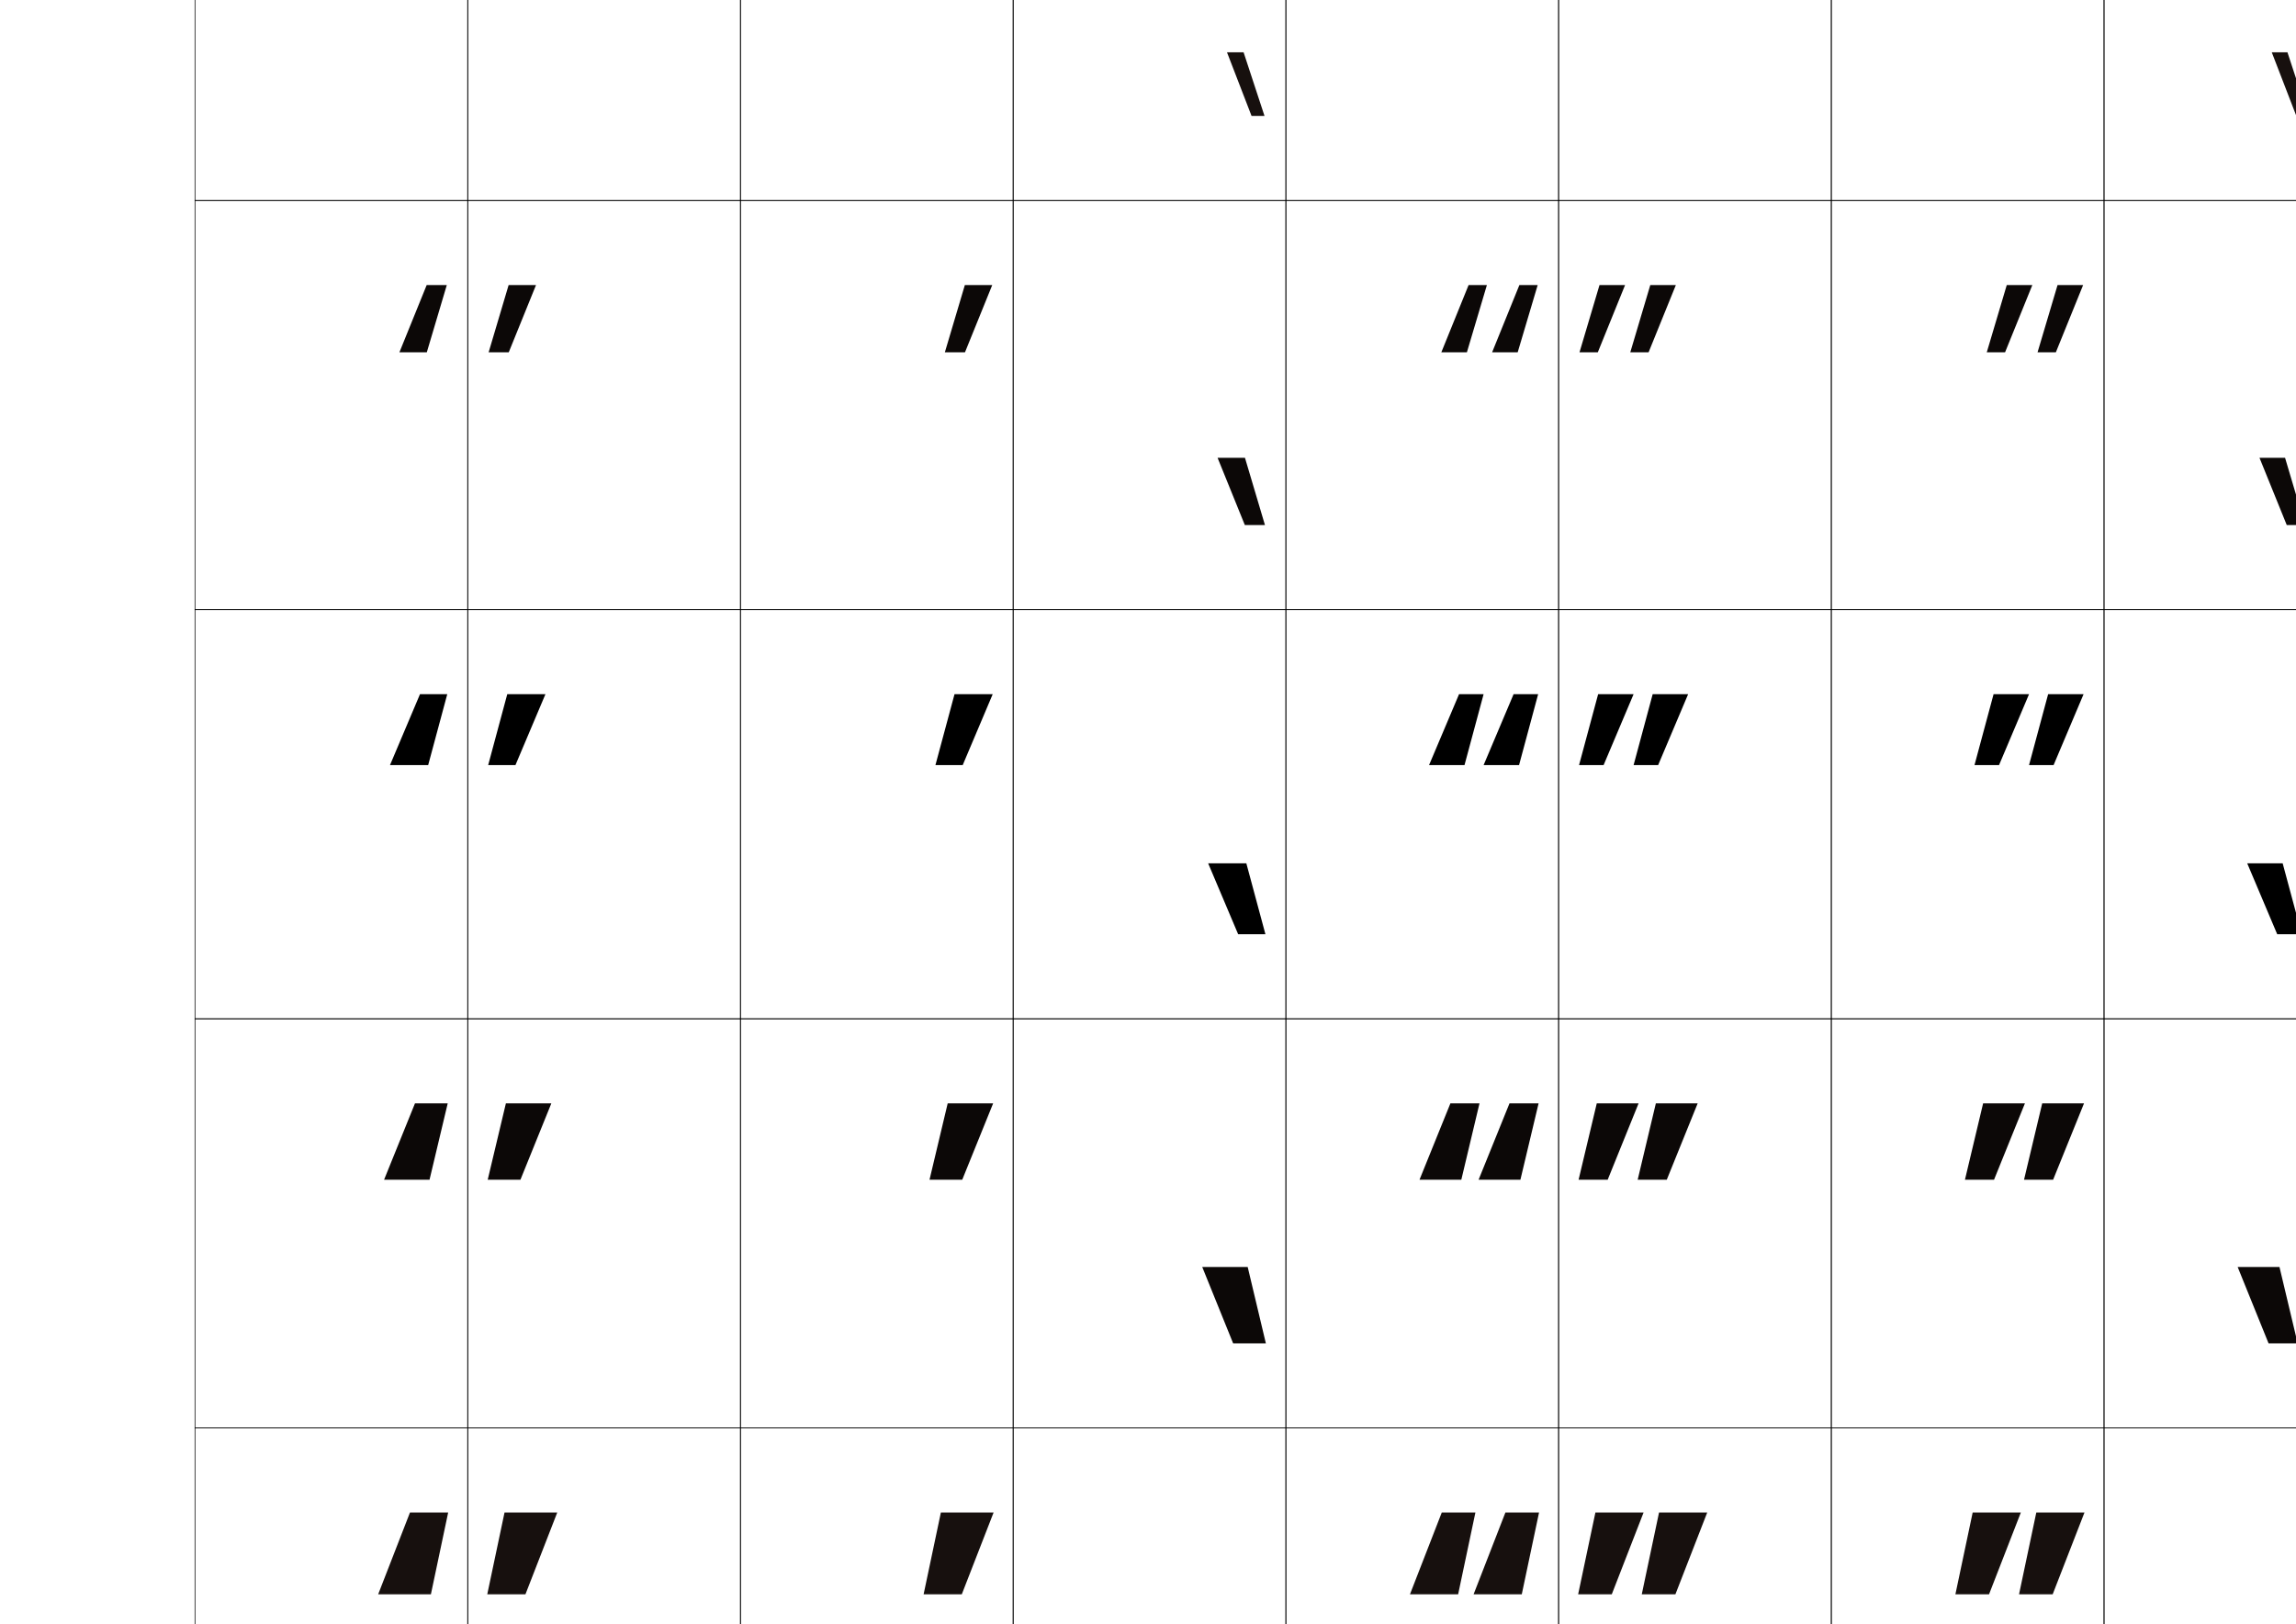
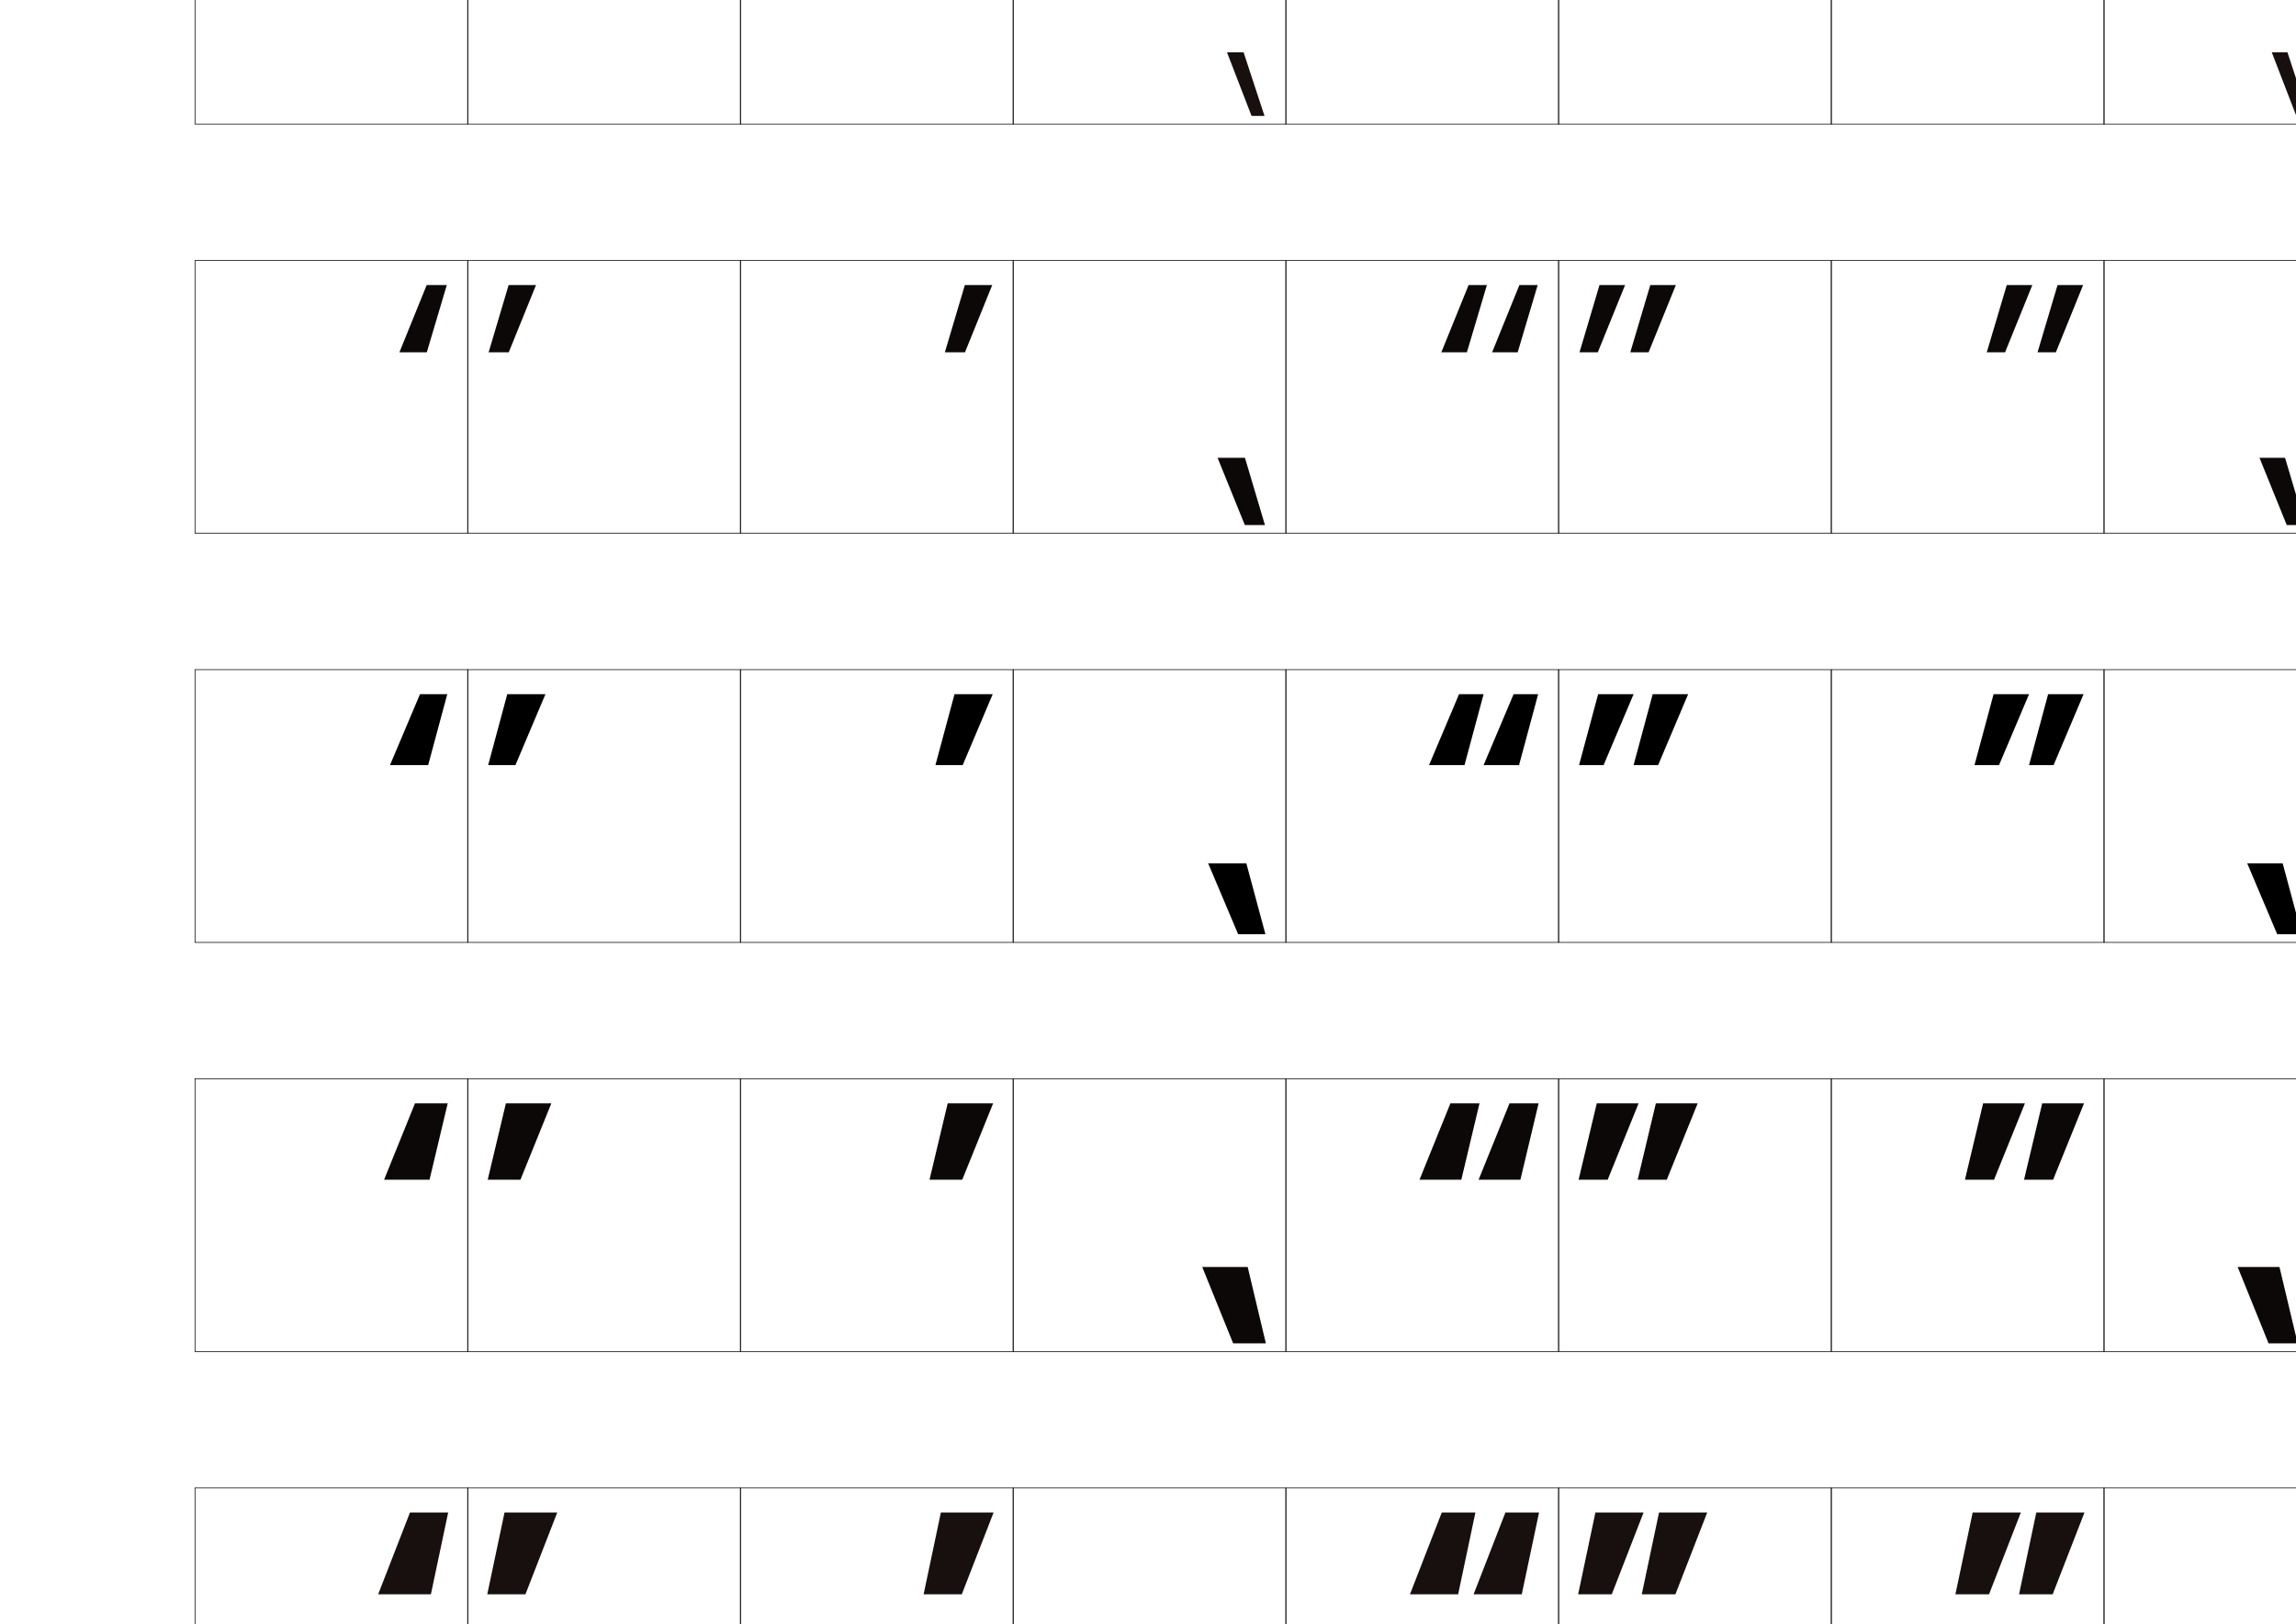
<svg xmlns="http://www.w3.org/2000/svg" version="1.1" id="レイヤー1" x="0px" y="0px" width="841.89px" height="595.275px" viewBox="0 0 841.89 595.275" enable-background="new 0 0 841.89 595.275" xml:space="preserve">
  <g>
-     <rect x="71.5" y="-226.5" fill="none" stroke="#000000" stroke-width="0.25" width="100" height="150" />
-     <rect x="171.5" y="-226.5" fill="none" stroke="#000000" stroke-width="0.25" width="100" height="150" />
-     <rect x="271.5" y="-226.5" fill="none" stroke="#000000" stroke-width="0.25" width="100" height="150" />
-     <rect x="371.5" y="-226.5" fill="none" stroke="#000000" stroke-width="0.25" width="100" height="150" />
-     <rect x="471.5" y="-226.5" fill="none" stroke="#000000" stroke-width="0.25" width="100" height="150" />
-     <rect x="571.5" y="-226.5" fill="none" stroke="#000000" stroke-width="0.25" width="100" height="150" />
-     <rect x="671.5" y="-226.5" fill="none" stroke="#000000" stroke-width="0.25" width="100" height="150" />
-     <rect x="71.5" y="-76.5" fill="none" stroke="#000000" stroke-width="0.25" width="100" height="150" />
-     <rect x="171.5" y="-76.5" fill="none" stroke="#000000" stroke-width="0.25" width="100" height="150" />
-     <rect x="271.5" y="-76.5" fill="none" stroke="#000000" stroke-width="0.25" width="100" height="150" />
-     <rect x="371.5" y="-76.5" fill="none" stroke="#000000" stroke-width="0.25" width="100" height="150" />
-     <rect x="471.5" y="-76.5" fill="none" stroke="#000000" stroke-width="0.25" width="100" height="150" />
-     <rect x="571.5" y="-76.5" fill="none" stroke="#000000" stroke-width="0.25" width="100" height="150" />
-     <rect x="671.5" y="-76.5" fill="none" stroke="#000000" stroke-width="0.25" width="100" height="150" />
-     <rect x="71.5" y="73.5" fill="none" stroke="#000000" stroke-width="0.25" width="100" height="150" />
-     <rect x="171.5" y="73.5" fill="none" stroke="#000000" stroke-width="0.25" width="100" height="150" />
-     <rect x="271.5" y="73.5" fill="none" stroke="#000000" stroke-width="0.25" width="100" height="150" />
-     <rect x="371.5" y="73.5" fill="none" stroke="#000000" stroke-width="0.25" width="100" height="150" />
-     <rect x="471.5" y="73.5" fill="none" stroke="#000000" stroke-width="0.25" width="100" height="150" />
-     <rect x="571.5" y="73.5" fill="none" stroke="#000000" stroke-width="0.25" width="100" height="150" />
-     <rect x="671.5" y="73.5" fill="none" stroke="#000000" stroke-width="0.25" width="100" height="150" />
-     <rect x="71.5" y="223.5" fill="none" stroke="#000000" stroke-width="0.25" width="100" height="150" />
-     <rect x="171.5" y="223.5" fill="none" stroke="#000000" stroke-width="0.25" width="100" height="150" />
-     <rect x="271.5" y="223.5" fill="none" stroke="#000000" stroke-width="0.25" width="100" height="150" />
-     <rect x="371.5" y="223.5" fill="none" stroke="#000000" stroke-width="0.25" width="100" height="150" />
-     <rect x="471.5" y="223.5" fill="none" stroke="#000000" stroke-width="0.25" width="100" height="150" />
-     <rect x="571.5" y="223.5" fill="none" stroke="#000000" stroke-width="0.25" width="100" height="150" />
-     <rect x="671.5" y="223.5" fill="none" stroke="#000000" stroke-width="0.25" width="100" height="150" />
-     <rect x="71.5" y="373.5" fill="none" stroke="#000000" stroke-width="0.25" width="100" height="150" />
-     <rect x="171.5" y="373.5" fill="none" stroke="#000000" stroke-width="0.25" width="100" height="150" />
-     <rect x="271.5" y="373.5" fill="none" stroke="#000000" stroke-width="0.25" width="100" height="150" />
-     <rect x="371.5" y="373.5" fill="none" stroke="#000000" stroke-width="0.25" width="100" height="150" />
-     <rect x="471.5" y="373.5" fill="none" stroke="#000000" stroke-width="0.25" width="100" height="150" />
-     <rect x="571.5" y="373.5" fill="none" stroke="#000000" stroke-width="0.25" width="100" height="150" />
-     <rect x="671.5" y="373.5" fill="none" stroke="#000000" stroke-width="0.25" width="100" height="150" />
-     <rect x="71.5" y="523.5" fill="none" stroke="#000000" stroke-width="0.25" width="100" height="150" />
-     <rect x="171.5" y="523.5" fill="none" stroke="#000000" stroke-width="0.25" width="100" height="150" />
-     <rect x="271.5" y="523.5" fill="none" stroke="#000000" stroke-width="0.25" width="100" height="150" />
-     <rect x="371.5" y="523.5" fill="none" stroke="#000000" stroke-width="0.25" width="100" height="150" />
-     <rect x="471.5" y="523.5" fill="none" stroke="#000000" stroke-width="0.25" width="100" height="150" />
-     <rect x="571.5" y="523.5" fill="none" stroke="#000000" stroke-width="0.25" width="100" height="150" />
-     <rect x="671.5" y="523.5" fill="none" stroke="#000000" stroke-width="0.25" width="100" height="150" />
-     <rect x="71.5" y="673.5" fill="none" stroke="#000000" stroke-width="0.25" width="100" height="150" />
-     <rect x="171.5" y="673.5" fill="none" stroke="#000000" stroke-width="0.25" width="100" height="150" />
-     <rect x="271.5" y="673.5" fill="none" stroke="#000000" stroke-width="0.25" width="100" height="150" />
-     <rect x="371.5" y="673.5" fill="none" stroke="#000000" stroke-width="0.25" width="100" height="150" />
-     <rect x="471.5" y="673.5" fill="none" stroke="#000000" stroke-width="0.25" width="100" height="150" />
-     <rect x="571.5" y="673.5" fill="none" stroke="#000000" stroke-width="0.25" width="100" height="150" />
-     <rect x="671.5" y="673.5" fill="none" stroke="#000000" stroke-width="0.25" width="100" height="150" />
-     <rect x="771.5" y="-226.5" fill="none" stroke="#000000" stroke-width="0.25" width="100" height="150" />
-     <rect x="771.5" y="-76.5" fill="none" stroke="#000000" stroke-width="0.25" width="100" height="150" />
-     <rect x="771.5" y="73.5" fill="none" stroke="#000000" stroke-width="0.25" width="100" height="150" />
-     <rect x="771.5" y="223.5" fill="none" stroke="#000000" stroke-width="0.25" width="100" height="150" />
-     <rect x="771.5" y="373.5" fill="none" stroke="#000000" stroke-width="0.25" width="100" height="150" />
-     <rect x="771.5" y="523.5" fill="none" stroke="#000000" stroke-width="0.25" width="100" height="150" />
-     <rect x="771.5" y="673.5" fill="none" stroke="#000000" stroke-width="0.25" width="100" height="150" />
+     <rect x="71.5" y="-204.5" fill="none" stroke="#000000" stroke-width="0.25" width="100" height="100" />
+     <rect x="171.5" y="-204.5" fill="none" stroke="#000000" stroke-width="0.25" width="100" height="100" />
+     <rect x="271.5" y="-204.5" fill="none" stroke="#000000" stroke-width="0.25" width="100" height="100" />
+     <rect x="371.5" y="-204.5" fill="none" stroke="#000000" stroke-width="0.25" width="100" height="100" />
+     <rect x="471.5" y="-204.5" fill="none" stroke="#000000" stroke-width="0.25" width="100" height="100" />
+     <rect x="571.5" y="-204.5" fill="none" stroke="#000000" stroke-width="0.25" width="100" height="100" />
+     <rect x="671.5" y="-204.5" fill="none" stroke="#000000" stroke-width="0.25" width="100" height="100" />
+     <rect x="71.5" y="-54.5" fill="none" stroke="#000000" stroke-width="0.25" width="100" height="100" />
+     <rect x="171.5" y="-54.5" fill="none" stroke="#000000" stroke-width="0.25" width="100" height="100" />
+     <rect x="271.5" y="-54.5" fill="none" stroke="#000000" stroke-width="0.25" width="100" height="100" />
+     <rect x="371.5" y="-54.5" fill="none" stroke="#000000" stroke-width="0.25" width="100" height="100" />
+     <rect x="471.5" y="-54.5" fill="none" stroke="#000000" stroke-width="0.25" width="100" height="100" />
+     <rect x="571.5" y="-54.5" fill="none" stroke="#000000" stroke-width="0.25" width="100" height="100" />
+     <rect x="671.5" y="-54.5" fill="none" stroke="#000000" stroke-width="0.25" width="100" height="100" />
+     <rect x="71.5" y="95.5" fill="none" stroke="#000000" stroke-width="0.25" width="100" height="100" />
+     <rect x="171.5" y="95.5" fill="none" stroke="#000000" stroke-width="0.25" width="100" height="100" />
+     <rect x="271.5" y="95.5" fill="none" stroke="#000000" stroke-width="0.25" width="100" height="100" />
+     <rect x="371.5" y="95.5" fill="none" stroke="#000000" stroke-width="0.25" width="100" height="100" />
+     <rect x="471.5" y="95.5" fill="none" stroke="#000000" stroke-width="0.25" width="100" height="100" />
+     <rect x="571.5" y="95.5" fill="none" stroke="#000000" stroke-width="0.25" width="100" height="100" />
+     <rect x="671.5" y="95.5" fill="none" stroke="#000000" stroke-width="0.25" width="100" height="100" />
+     <rect x="71.5" y="245.5" fill="none" stroke="#000000" stroke-width="0.25" width="100" height="100" />
+     <rect x="171.5" y="245.5" fill="none" stroke="#000000" stroke-width="0.25" width="100" height="100" />
+     <rect x="271.5" y="245.5" fill="none" stroke="#000000" stroke-width="0.25" width="100" height="100" />
+     <rect x="371.5" y="245.5" fill="none" stroke="#000000" stroke-width="0.25" width="100" height="100" />
+     <rect x="471.5" y="245.5" fill="none" stroke="#000000" stroke-width="0.25" width="100" height="100" />
+     <rect x="571.5" y="245.5" fill="none" stroke="#000000" stroke-width="0.25" width="100" height="100" />
+     <rect x="671.5" y="245.5" fill="none" stroke="#000000" stroke-width="0.25" width="100" height="100" />
+     <rect x="71.5" y="395.5" fill="none" stroke="#000000" stroke-width="0.25" width="100" height="100" />
+     <rect x="171.5" y="395.5" fill="none" stroke="#000000" stroke-width="0.25" width="100" height="100" />
+     <rect x="271.5" y="395.5" fill="none" stroke="#000000" stroke-width="0.25" width="100" height="100" />
+     <rect x="371.5" y="395.5" fill="none" stroke="#000000" stroke-width="0.25" width="100" height="100" />
+     <rect x="471.5" y="395.5" fill="none" stroke="#000000" stroke-width="0.25" width="100" height="100" />
+     <rect x="571.5" y="395.5" fill="none" stroke="#000000" stroke-width="0.25" width="100" height="100" />
+     <rect x="671.5" y="395.5" fill="none" stroke="#000000" stroke-width="0.25" width="100" height="100" />
+     <rect x="71.5" y="545.5" fill="none" stroke="#000000" stroke-width="0.25" width="100" height="100" />
+     <rect x="171.5" y="545.5" fill="none" stroke="#000000" stroke-width="0.25" width="100" height="100" />
+     <rect x="271.5" y="545.5" fill="none" stroke="#000000" stroke-width="0.25" width="100" height="100" />
+     <rect x="371.5" y="545.5" fill="none" stroke="#000000" stroke-width="0.25" width="100" height="100" />
+     <rect x="471.5" y="545.5" fill="none" stroke="#000000" stroke-width="0.25" width="100" height="100" />
+     <rect x="571.5" y="545.5" fill="none" stroke="#000000" stroke-width="0.25" width="100" height="100" />
+     <rect x="671.5" y="545.5" fill="none" stroke="#000000" stroke-width="0.25" width="100" height="100" />
+     <rect x="71.5" y="695.5" fill="none" stroke="#000000" stroke-width="0.25" width="100" height="100" />
+     <rect x="171.5" y="695.5" fill="none" stroke="#000000" stroke-width="0.25" width="100" height="100" />
+     <rect x="271.5" y="695.5" fill="none" stroke="#000000" stroke-width="0.25" width="100" height="100" />
+     <rect x="371.5" y="695.5" fill="none" stroke="#000000" stroke-width="0.25" width="100" height="100" />
+     <rect x="471.5" y="695.5" fill="none" stroke="#000000" stroke-width="0.25" width="100" height="100" />
+     <rect x="571.5" y="695.5" fill="none" stroke="#000000" stroke-width="0.25" width="100" height="100" />
+     <rect x="671.5" y="695.5" fill="none" stroke="#000000" stroke-width="0.25" width="100" height="100" />
+     <rect x="771.5" y="-204.5" fill="none" stroke="#000000" stroke-width="0.25" width="100" height="100" />
+     <rect x="771.5" y="-54.5" fill="none" stroke="#000000" stroke-width="0.25" width="100" height="100" />
+     <rect x="771.5" y="95.5" fill="none" stroke="#000000" stroke-width="0.25" width="100" height="100" />
+     <rect x="771.5" y="245.5" fill="none" stroke="#000000" stroke-width="0.25" width="100" height="100" />
+     <rect x="771.5" y="395.5" fill="none" stroke="#000000" stroke-width="0.25" width="100" height="100" />
+     <rect x="771.5" y="545.5" fill="none" stroke="#000000" stroke-width="0.25" width="100" height="100" />
+     <rect x="771.5" y="695.5" fill="none" stroke="#000000" stroke-width="0.25" width="100" height="100" />
  </g>
  <g>
    <polygon points="361.371,-195.499 353.363,-173.499 355.492,-173.499 363.5,-195.499  " />
    <polygon fill="#17100E" points="357.58,-45.499 349.909,-22.166 354.661,-22.166    363.667,-45.499  " />
    <polygon fill="#0C0807" points="353.79,104.501 346.455,129.168 353.831,129.168    363.833,104.501  " />
    <polygon points="350,254.501 343,280.501 353,280.501 364,254.501  " />
    <polygon fill="#0C0807" points="352.833,432.5 364.167,404.5 347.5,404.5 340.833,432.5  " />
    <polygon fill="#17100E" points="352.667,584.5 364.333,554.5 345,554.5 338.667,584.5  " />
    <polygon points="352.5,736.5 364.5,704.5 342.5,704.5 336.5,736.5  " />
  </g>
  <g>
    <polygon points="148.5,704.5 136.5,736.5 158.5,736.5 164.5,704.5  " />
    <polygon fill="#17100E" points="158,584.5 164.333,554.5 150.333,554.5 138.666,584.5  " />
    <polygon fill="#0C0807" points="157.5,432.501 164.167,404.501 152.167,404.501 140.833,432.501  " />
    <polygon points="157,280.501 164,254.501 154,254.501 143,280.501  " />
    <polygon fill="#0C0807" points="156.497,129.167 163.833,104.501 156.457,104.501    146.454,129.167  " />
    <polygon fill="#17100E" points="155.994,-22.166 163.667,-45.499 158.914,-45.499    149.909,-22.166  " />
    <polygon points="155.491,-173.499 163.5,-195.499 161.371,-195.499 153.363,-173.499  " />
  </g>
  <g>
    <polygon points="181.628,-173.499 189.637,-195.499 187.508,-195.499 179.5,-173.499  " />
    <polygon fill="#17100E" points="187.005,-45.499 179.333,-22.166 184.085,-22.166    193.091,-45.499  " />
    <polygon fill="#0C0807" points="186.502,104.501 179.167,129.168 186.542,129.168    196.546,104.501  " />
    <polygon points="186,254.501 179,280.501 189,280.501 200,254.501  " />
    <polygon fill="#0C0807" points="190.833,432.5 202.167,404.5 185.5,404.5 178.833,432.5  " />
    <polygon fill="#17100E" points="192.667,584.5 204.333,554.5 185,554.5 178.667,584.5  " />
    <polygon points="194.5,736.5 206.5,704.5 184.5,704.5 178.5,736.5  " />
  </g>
  <g>
    <polygon points="461.372,-107.499 453.363,-129.499 455.492,-129.499 463.5,-107.499  " />
    <polygon fill="#17100E" points="455.994,19.167 463.666,42.5 458.914,42.5 449.908,19.167  " />
    <polygon fill="#0C0807" points="456.498,167.833 463.833,192.5 456.457,192.5 446.454,167.833  " />
    <polygon points="457,316.5 464,342.5 454,342.5 443,316.5  " />
    <polygon fill="#0C0807" points="452.166,492.5 440.833,464.5 457.5,464.5 464.166,492.5  " />
    <polygon fill="#17100E" points="450.333,642.5 438.666,612.5 458,612.5 464.334,642.5  " />
    <polygon points="448.5,792.5 436.5,760.5 458.5,760.5 464.5,792.5  " />
  </g>
  <g>
    <g>
      <polygon points="525.5,704.5 513.5,736.5 533.5,736.5 539.5,704.5   " />
      <polygon points="550.5,704.5 538.5,736.5 558.5,736.5 564.5,704.5   " />
    </g>
    <g>
      <polygon fill="#17100E" points="534.666,584.5 541,554.5 528.666,554.5 517,584.5   " />
      <polygon fill="#17100E" points="558,584.5 564.333,554.5 552,554.5 540.333,584.5   " />
    </g>
    <g>
      <polygon fill="#0C0807" points="535.833,432.501 542.5,404.501 531.834,404.501 520.5,432.501   " />
      <polygon fill="#0C0807" points="557.5,432.501 564.166,404.501 553.5,404.501 542.167,432.501   " />
    </g>
    <g>
      <polygon points="537,280.501 544,254.501 535,254.501 524,280.501   " />
      <polygon points="557,280.501 564,254.501 555,254.501 544,280.501   " />
    </g>
    <g>
      <polygon fill="#0C0807" points="537.875,129.167 545.212,104.501 538.502,104.501 528.5,129.167   " />
      <polygon fill="#0C0807" points="556.497,129.167 563.833,104.501 557.123,104.501     547.121,129.167   " />
    </g>
    <g>
      <polygon fill="#17100E" points="538.752,-22.166 546.425,-45.499 542.005,-45.499 533,-22.166   " />
      <polygon fill="#17100E" points="555.994,-22.166 563.667,-45.499 559.247,-45.499     550.242,-22.166   " />
    </g>
    <g>
      <polygon points="539.628,-173.499 547.637,-195.499 545.508,-195.499 537.5,-173.499   " />
      <polygon points="555.491,-173.499 563.5,-195.499 561.371,-195.499 553.363,-173.499   " />
    </g>
  </g>
  <g>
    <g>
      <polygon points="592.5,736.5 604.5,704.5 584.5,704.5 578.5,736.5   " />
      <polygon points="617.5,736.5 629.5,704.5 609.5,704.5 603.5,736.5   " />
    </g>
    <g>
      <polygon fill="#17100E" points="585,554.5 578.666,584.5 591,584.5 602.666,554.5   " />
      <polygon fill="#17100E" points="608.333,554.5 602,584.5 614.333,584.5 626,554.5   " />
    </g>
    <g>
      <polygon fill="#0C0807" points="585.5,404.501 578.833,432.501 589.5,432.501 600.833,404.501   " />
      <polygon fill="#0C0807" points="607.166,404.501 600.5,432.501 611.167,432.501 622.5,404.501   " />
    </g>
    <g>
      <polygon points="586,254.501 579,280.501 588,280.501 599,254.501   " />
      <polygon points="606,254.501 599,280.501 608,280.501 619,254.501   " />
    </g>
    <g>
      <polygon fill="#0C0807" points="585.875,129.167 595.879,104.501 586.502,104.501 579.166,129.167       " />
      <polygon fill="#0C0807" points="604.497,129.167 614.5,104.501 605.123,104.501 597.787,129.167       " />
    </g>
    <g>
      <polygon fill="#17100E" points="583.752,-22.166 592.758,-45.499 587.005,-45.499     579.333,-22.166   " />
      <polygon fill="#17100E" points="600.994,-22.166 610,-45.499 604.247,-45.499 596.576,-22.166   " />
    </g>
    <g>
      <polygon points="581.628,-173.499 589.637,-195.499 587.508,-195.499 579.5,-173.499   " />
      <polygon points="597.491,-173.499 605.5,-195.499 603.371,-195.499 595.363,-173.499   " />
    </g>
  </g>
  <g>
    <g>
      <polygon points="825.5,792.5 813.5,760.5 833.5,760.5 839.5,792.5   " />
      <polygon points="850.5,792.5 838.5,760.5 858.5,760.5 864.5,792.5   " />
    </g>
    <g>
      <polygon fill="#17100E" points="834.666,612.5 841,642.5 828.666,642.5 817,612.5   " />
      <polygon fill="#17100E" points="858,612.5 864.333,642.5 852,642.5 840.333,612.5   " />
    </g>
    <g>
      <polygon fill="#0C0807" points="835.833,464.5 842.5,492.5 831.834,492.5 820.5,464.5   " />
      <polygon fill="#0C0807" points="857.5,464.5 864.166,492.5 853.5,492.5 842.167,464.5   " />
    </g>
    <g>
      <polygon points="837,316.5 844,342.5 835,342.5 824,316.5   " />
      <polygon points="857,316.5 864,342.5 855,342.5 844,316.5   " />
    </g>
    <g>
      <polygon fill="#0C0807" points="838.503,192.5 828.5,167.833 837.876,167.833 845.212,192.5   " />
      <polygon fill="#0C0807" points="857.123,192.5 847.121,167.833 856.497,167.833 863.833,192.5   " />
    </g>
    <g>
      <polygon fill="#17100E" points="842.006,42.5 833,19.167 838.753,19.167 846.425,42.5   " />
      <polygon fill="#17100E" points="859.247,42.5 850.242,19.167 855.994,19.167 863.667,42.5       " />
    </g>
    <g>
      <polygon points="845.509,-107.499 837.5,-129.499 839.629,-129.499 847.637,-107.499   " />
      <polygon points="861.371,-107.499 853.363,-129.499 855.492,-129.499 863.5,-107.499   " />
    </g>
  </g>
  <g>
    <g>
      <polygon points="727.5,736.5 739.5,704.5 719.5,704.5 713.5,736.5   " />
      <polygon points="752.5,736.5 764.5,704.5 744.5,704.5 738.5,736.5   " />
    </g>
    <g>
      <polygon fill="#17100E" points="723.333,554.5 717,584.5 729.333,584.5 741,554.5   " />
      <polygon fill="#17100E" points="746.666,554.5 740.333,584.5 752.666,584.5 764.333,554.5   " />
    </g>
    <g>
      <polygon fill="#0C0807" points="727.167,404.501 720.5,432.501 731.167,432.501 742.5,404.501   " />
      <polygon fill="#0C0807" points="748.834,404.501 742.166,432.501 752.833,432.501     764.167,404.501   " />
    </g>
    <g>
      <polygon points="731,254.501 724,280.501 733,280.501 744,254.501   " />
      <polygon points="751,254.501 744,280.501 753,280.501 764,254.501   " />
    </g>
    <g>
      <polygon fill="#0C0807" points="735.209,129.167 745.212,104.501 735.836,104.501 728.5,129.167       " />
      <polygon fill="#0C0807" points="753.83,129.167 763.833,104.501 754.457,104.501     747.121,129.167   " />
    </g>
    <g>
      <polygon fill="#17100E" points="737.419,-22.166 746.425,-45.499 740.672,-45.499 733,-22.166   " />
      <polygon fill="#17100E" points="754.661,-22.166 763.666,-45.499 757.914,-45.499     750.242,-22.166   " />
    </g>
    <g>
      <polygon points="739.628,-173.499 747.637,-195.499 745.508,-195.499 737.5,-173.499   " />
      <polygon points="755.491,-173.499 763.5,-195.499 761.371,-195.499 753.363,-173.499   " />
    </g>
  </g>
</svg>
